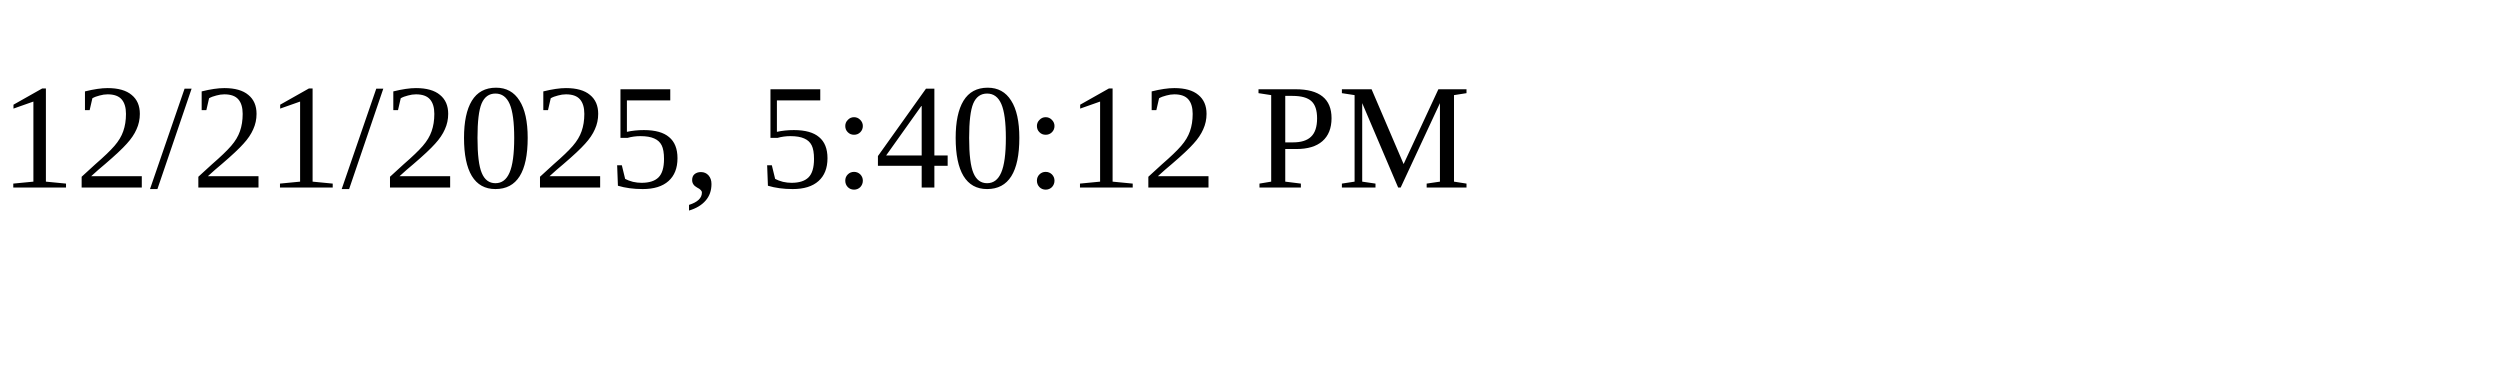
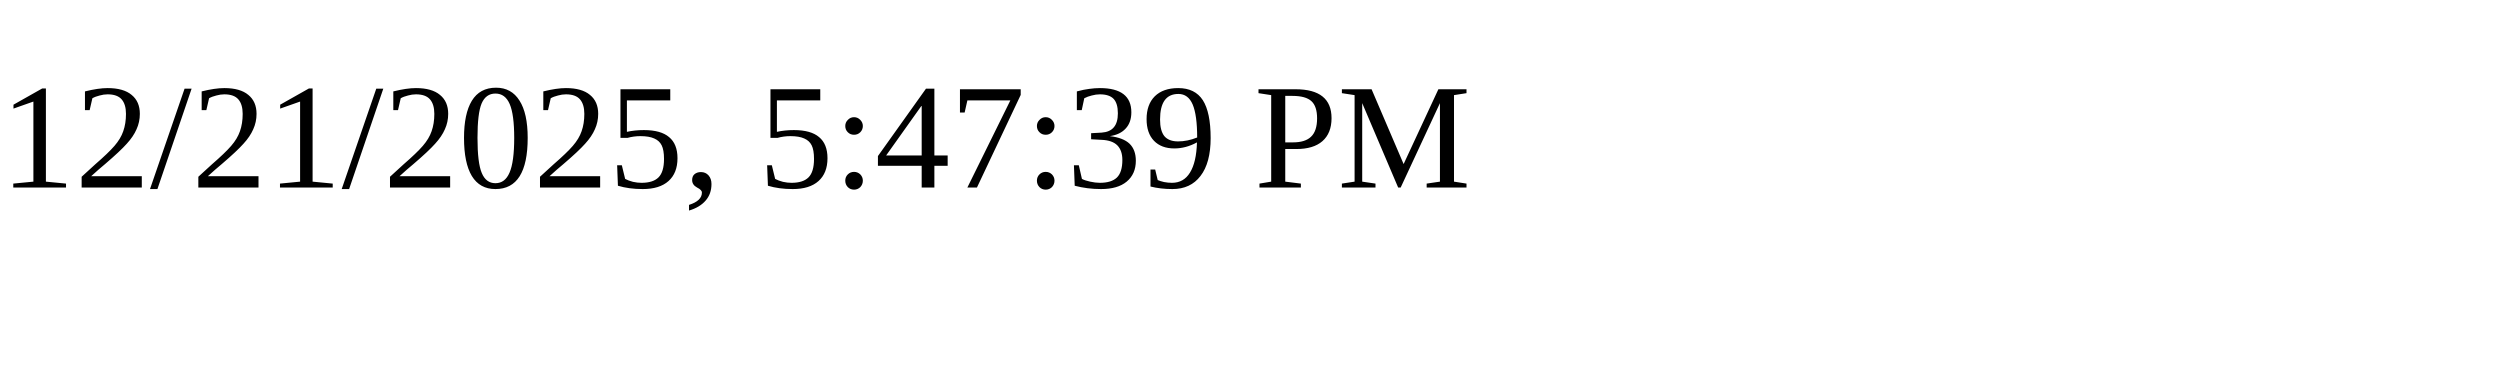
<svg xmlns="http://www.w3.org/2000/svg" height="30" width="200">
-   <text x="0" y="15">12/21/2025, 5:40:12 PM</text>
+   <text x="0" y="15">12/21/2025, 5:47:39 PM</text>
</svg>
